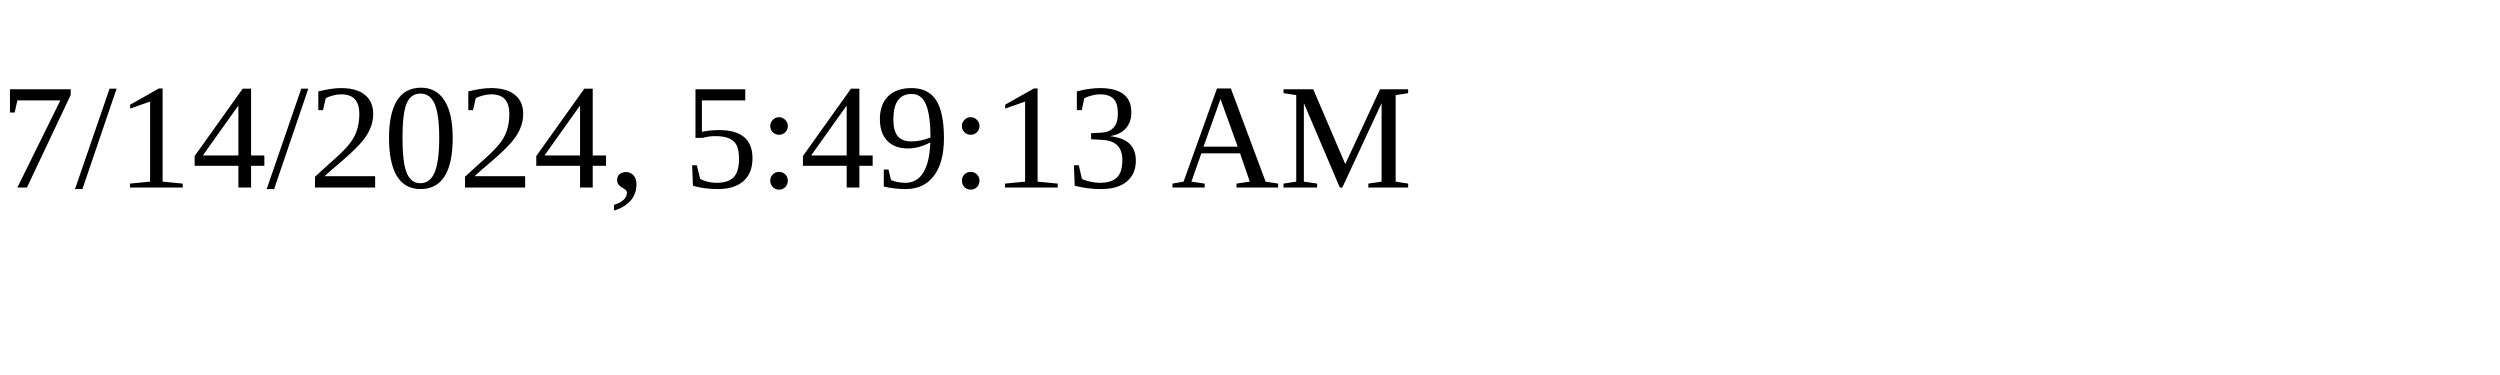
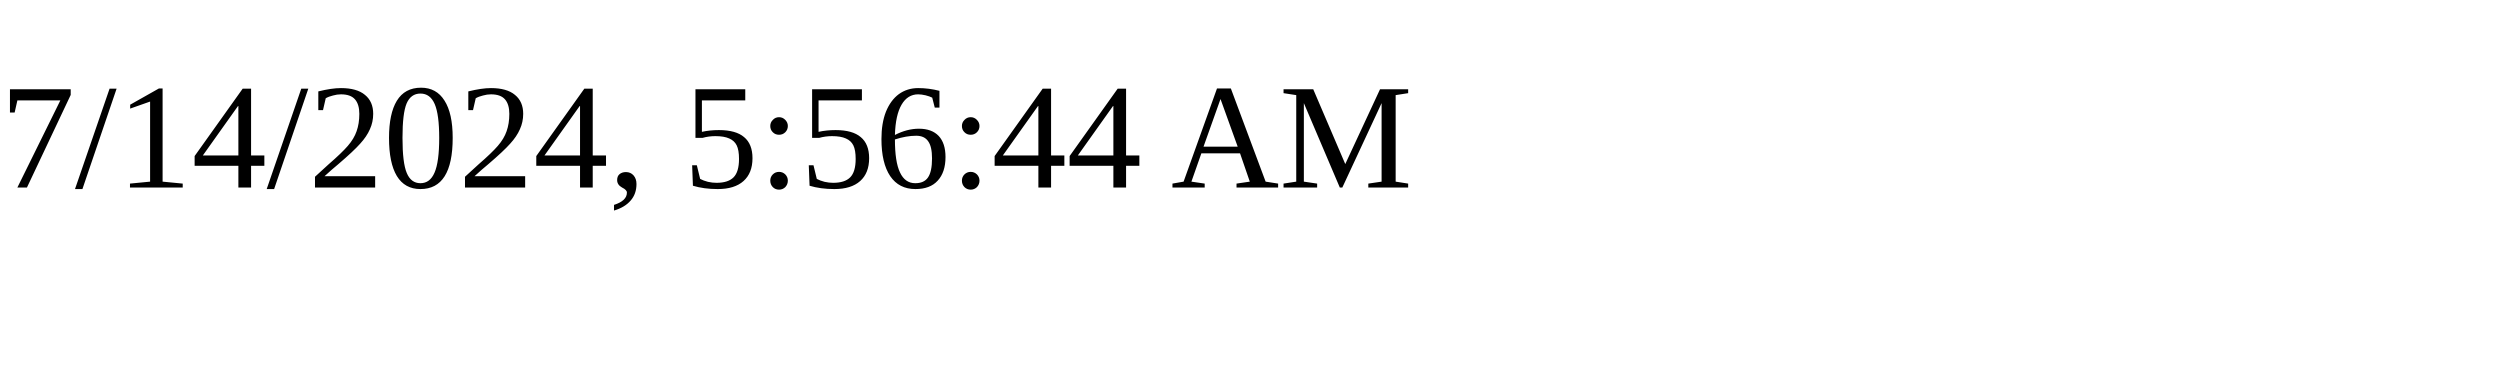
<svg xmlns="http://www.w3.org/2000/svg" height="30" width="200">
-   <text x="0" y="15">7/14/2024, 5:49:13 AM</text>
+   <text x="0" y="15">7/14/2024, 5:56:44 AM</text>
</svg>
